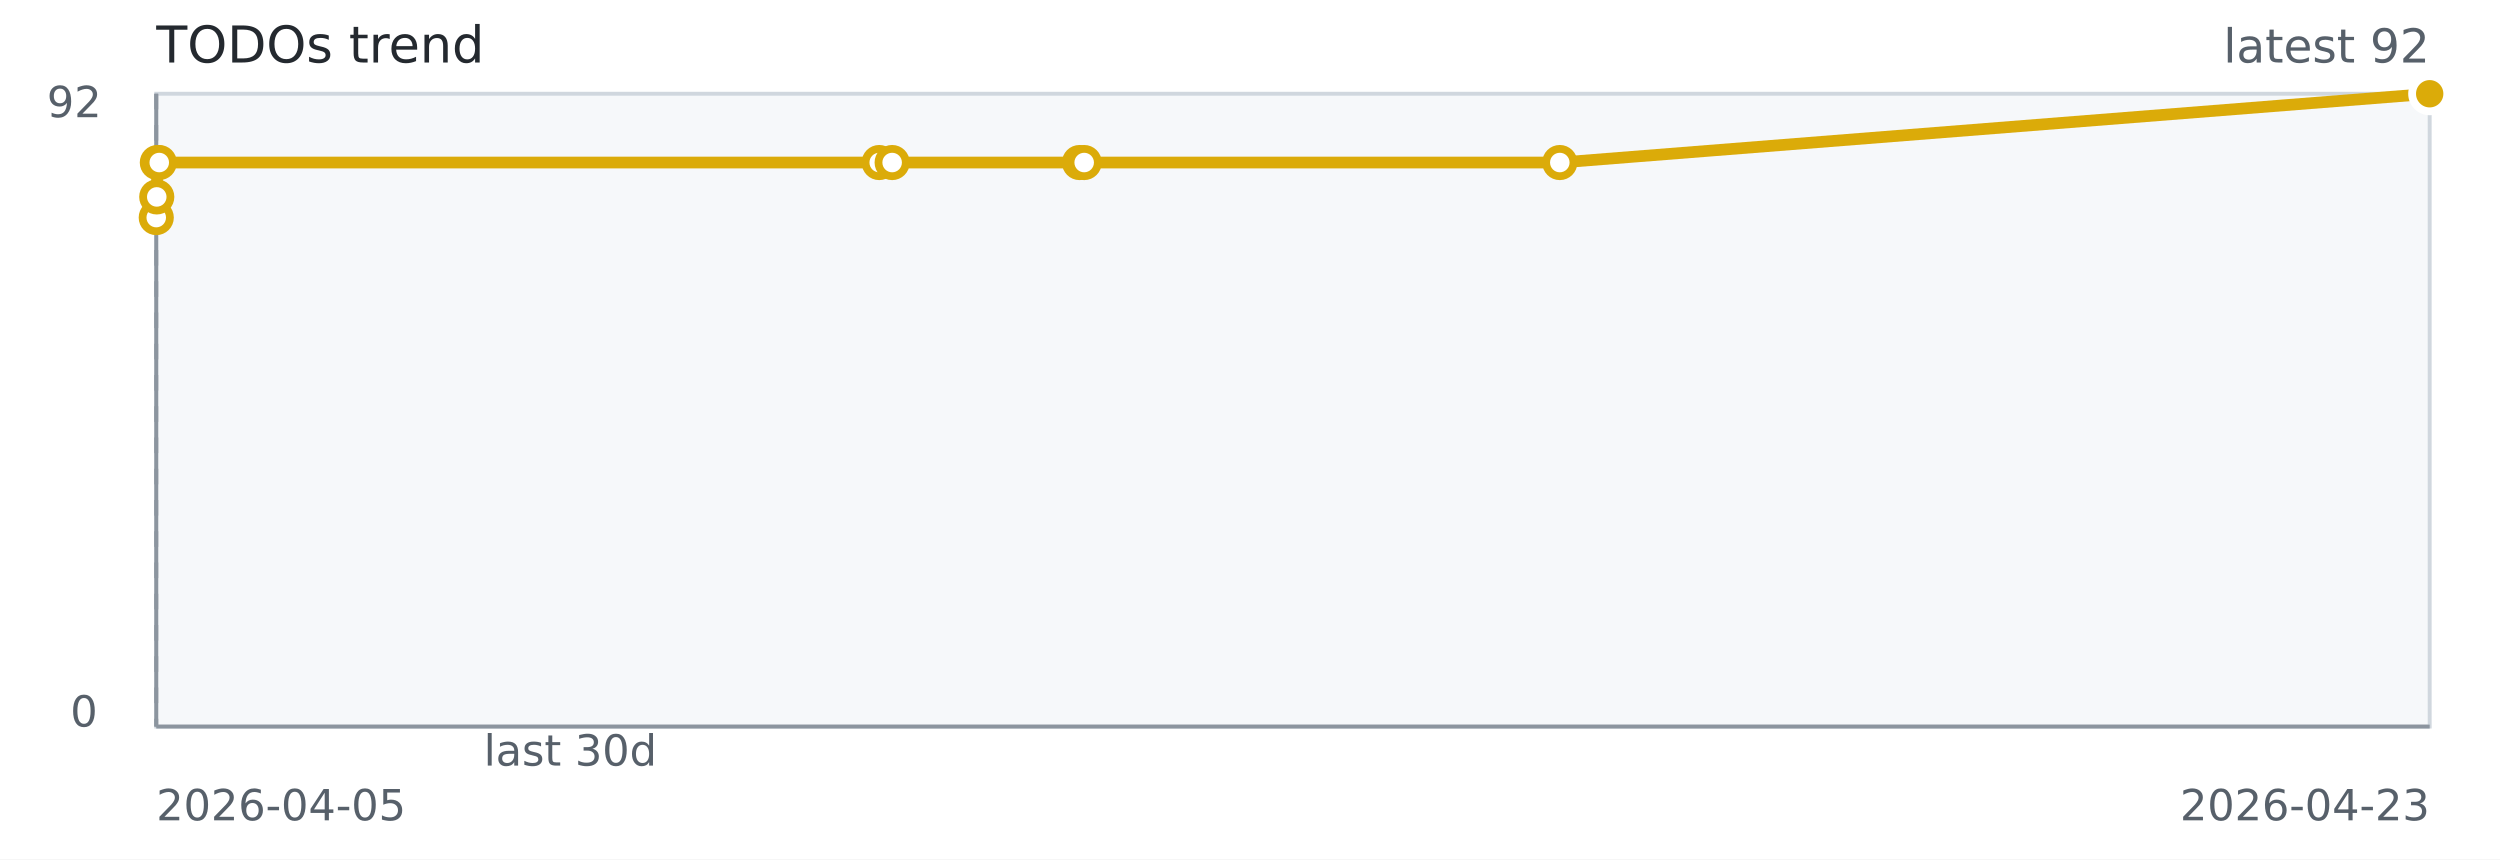
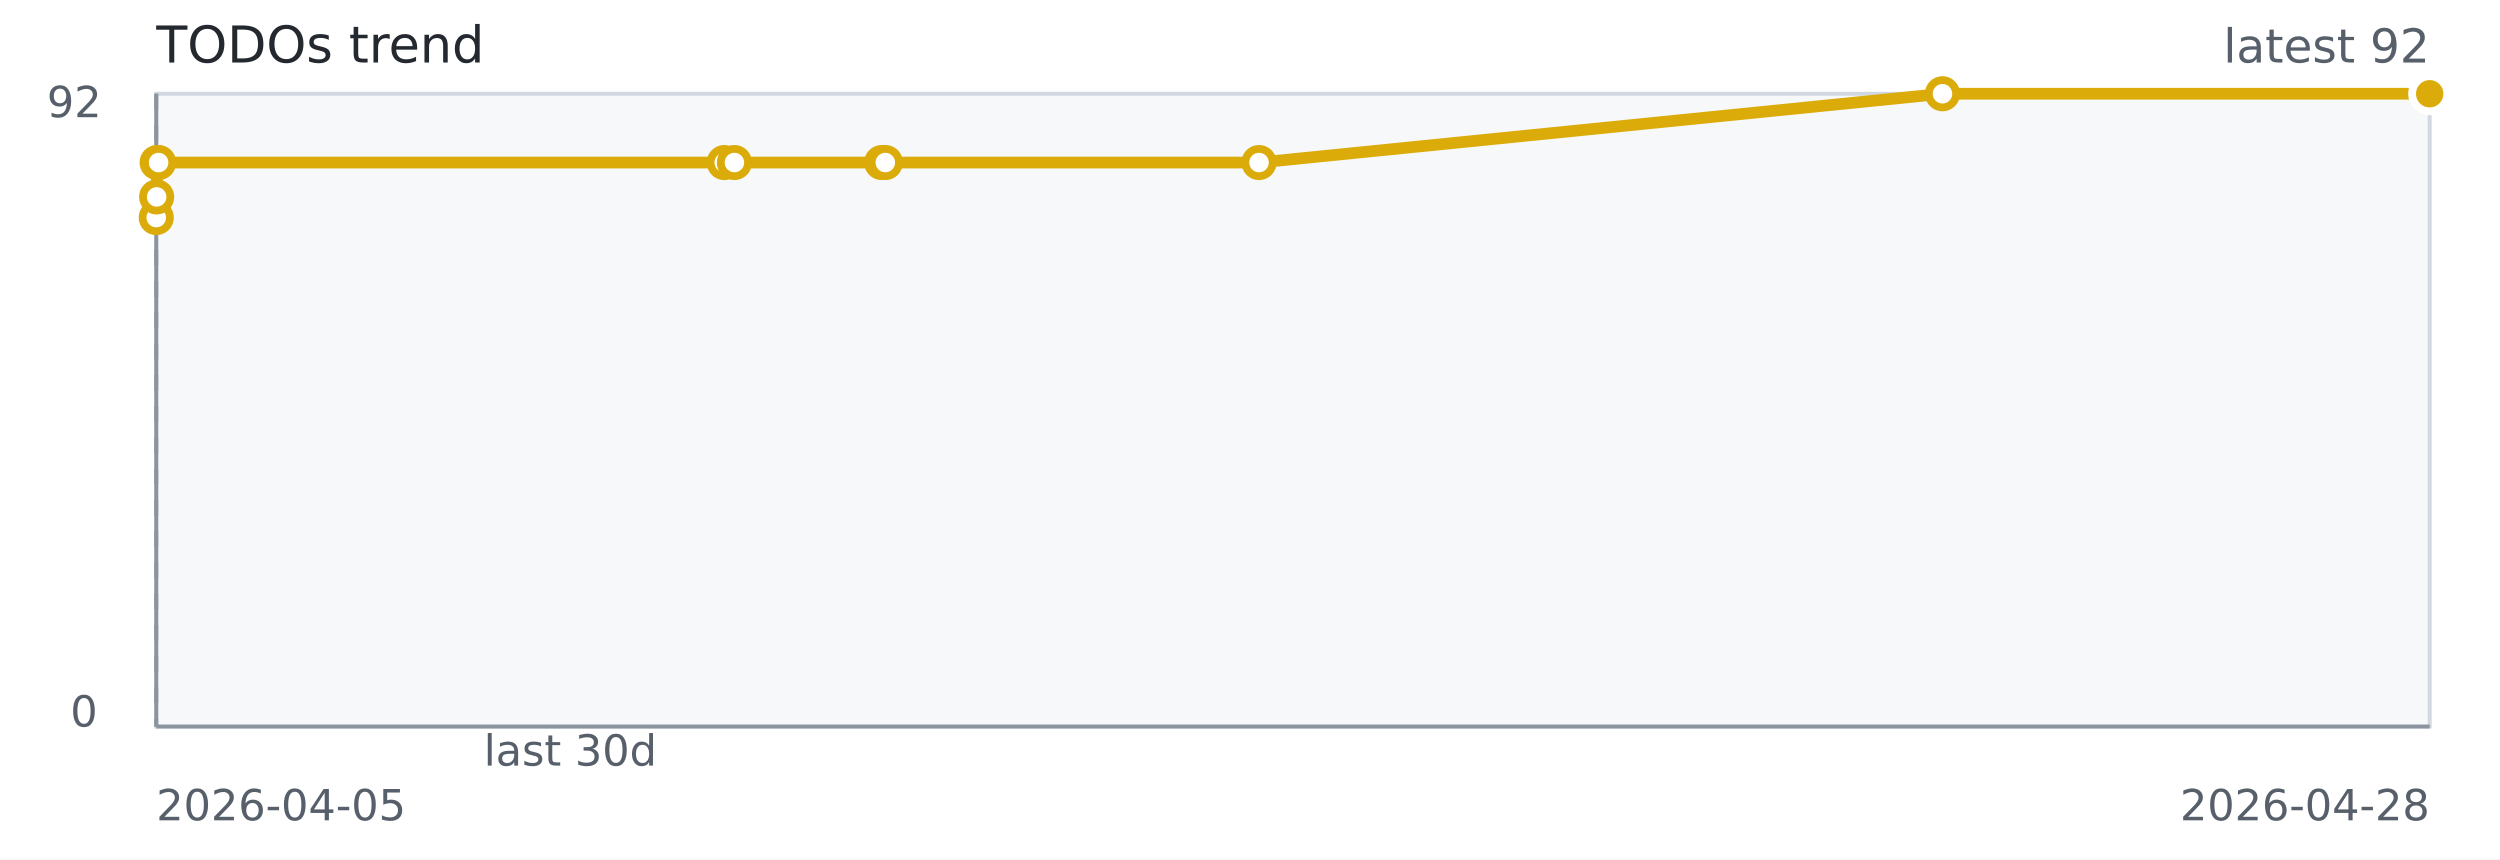
<svg xmlns="http://www.w3.org/2000/svg" width="640" height="220" role="img" aria-label="TODOs trend">
  <rect width="640" height="220" fill="#ffffff" />
  <rect x="40" y="24" width="582" height="162" fill="#f6f8fa" stroke="#d0d7de" />
  <line x1="40" y1="186" x2="622" y2="186" stroke="#8c959f" stroke-width="1" />
  <line x1="40" y1="24" x2="40" y2="186" stroke="#8c959f" stroke-width="1" />
  <line x1="40.00" y1="24" x2="40.00" y2="186" stroke="#8c959f" stroke-dasharray="4 4" />
-   <path d="M 40.00 55.70 L 40.13 50.41 L 40.28 41.61 L 40.77 41.61 L 225.08 41.61 L 228.39 41.61 L 276.36 41.61 L 277.55 41.61 L 399.31 41.61 L 622.00 24.00" fill="none" stroke="#dbab09" stroke-width="3" />
+   <path d="M 40.00 55.70 L 40.10 50.41 L 40.22 41.61 L 40.60 41.61 L 185.41 41.61 L 188.01 41.61 L 225.71 41.61 L 226.64 41.61 L 322.31 41.61 L 497.27 24.00 L 622.00 24.00" fill="none" stroke="#dbab09" stroke-width="3" />
  <circle cx="40.00" cy="55.70" r="3.5" fill="#ffffff" stroke="#dbab09" stroke-width="2" />
-   <circle cx="40.13" cy="50.41" r="3.5" fill="#ffffff" stroke="#dbab09" stroke-width="2" />
-   <circle cx="40.28" cy="41.61" r="3.5" fill="#ffffff" stroke="#dbab09" stroke-width="2" />
-   <circle cx="40.77" cy="41.61" r="3.5" fill="#ffffff" stroke="#dbab09" stroke-width="2" />
-   <circle cx="225.08" cy="41.61" r="3.5" fill="#ffffff" stroke="#dbab09" stroke-width="2" />
-   <circle cx="228.39" cy="41.61" r="3.5" fill="#ffffff" stroke="#dbab09" stroke-width="2" />
-   <circle cx="276.36" cy="41.61" r="3.5" fill="#ffffff" stroke="#dbab09" stroke-width="2" />
-   <circle cx="277.55" cy="41.61" r="3.5" fill="#ffffff" stroke="#dbab09" stroke-width="2" />
-   <circle cx="399.31" cy="41.61" r="3.5" fill="#ffffff" stroke="#dbab09" stroke-width="2" />
+   <circle cx="40.10" cy="50.41" r="3.5" fill="#ffffff" stroke="#dbab09" stroke-width="2" />
+   <circle cx="40.22" cy="41.61" r="3.5" fill="#ffffff" stroke="#dbab09" stroke-width="2" />
+   <circle cx="40.60" cy="41.61" r="3.5" fill="#ffffff" stroke="#dbab09" stroke-width="2" />
+   <circle cx="185.41" cy="41.61" r="3.5" fill="#ffffff" stroke="#dbab09" stroke-width="2" />
+   <circle cx="188.01" cy="41.61" r="3.5" fill="#ffffff" stroke="#dbab09" stroke-width="2" />
+   <circle cx="225.71" cy="41.61" r="3.5" fill="#ffffff" stroke="#dbab09" stroke-width="2" />
+   <circle cx="226.64" cy="41.61" r="3.5" fill="#ffffff" stroke="#dbab09" stroke-width="2" />
+   <circle cx="322.31" cy="41.61" r="3.5" fill="#ffffff" stroke="#dbab09" stroke-width="2" />
+   <circle cx="497.27" cy="24.00" r="3.5" fill="#ffffff" stroke="#dbab09" stroke-width="2" />
  <circle cx="622.00" cy="24.00" r="3.5" fill="#ffffff" stroke="#dbab09" stroke-width="2" />
  <circle cx="622.00" cy="24.00" r="4.5" fill="#dbab09" stroke="#ffffff" stroke-width="2" />
  <text x="40" y="16" fill="#24292f" font-family="Verdana,Geneva,DejaVu Sans,sans-serif" font-size="13">TODOs trend</text>
  <text x="622" y="16" text-anchor="end" fill="#57606a" font-family="Verdana,Geneva,DejaVu Sans,sans-serif" font-size="12">latest 92</text>
  <text x="146.00" y="196" text-anchor="middle" fill="#57606a" font-family="Verdana,Geneva,DejaVu Sans,sans-serif" font-size="11">last 30d</text>
  <text x="40" y="210" fill="#57606a" font-family="Verdana,Geneva,DejaVu Sans,sans-serif" font-size="11">2026-04-05</text>
-   <text x="622" y="210" text-anchor="end" fill="#57606a" font-family="Verdana,Geneva,DejaVu Sans,sans-serif" font-size="11">2026-04-23</text>
+   <text x="622" y="210" text-anchor="end" fill="#57606a" font-family="Verdana,Geneva,DejaVu Sans,sans-serif" font-size="11">2026-04-28</text>
  <text x="12" y="30" fill="#57606a" font-family="Verdana,Geneva,DejaVu Sans,sans-serif" font-size="11">92</text>
  <text x="18" y="186" fill="#57606a" font-family="Verdana,Geneva,DejaVu Sans,sans-serif" font-size="11">0</text>
</svg>
